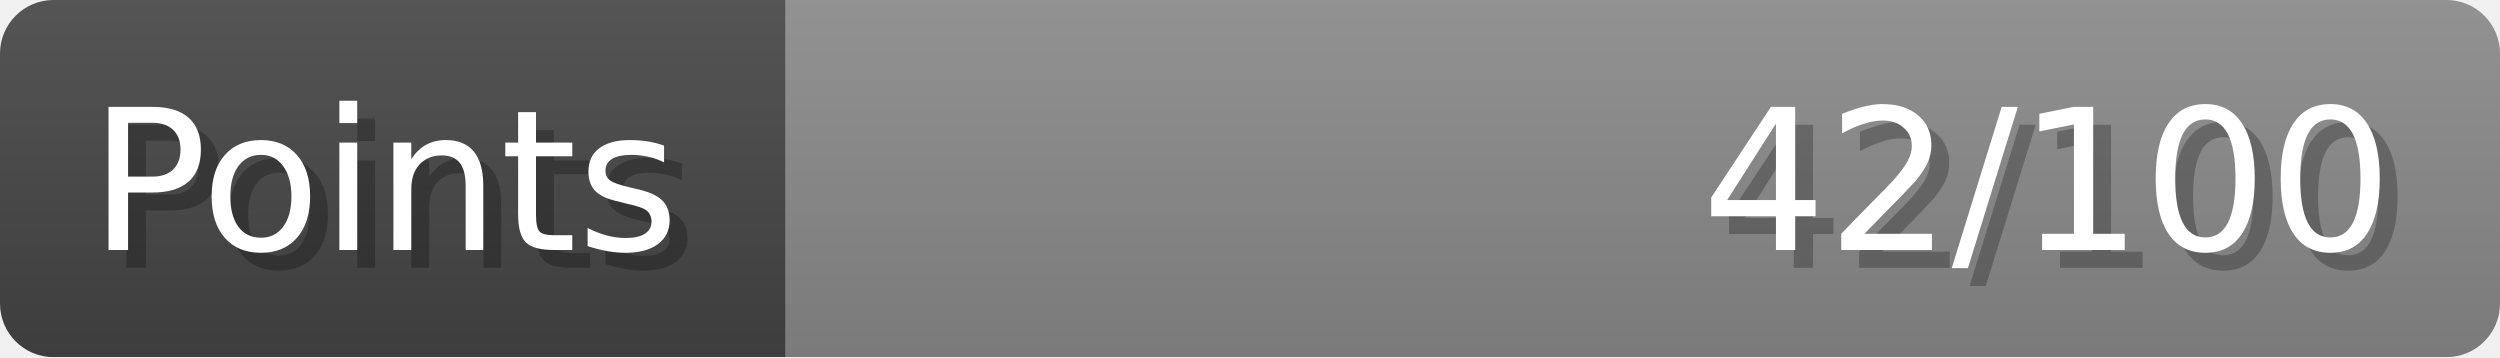
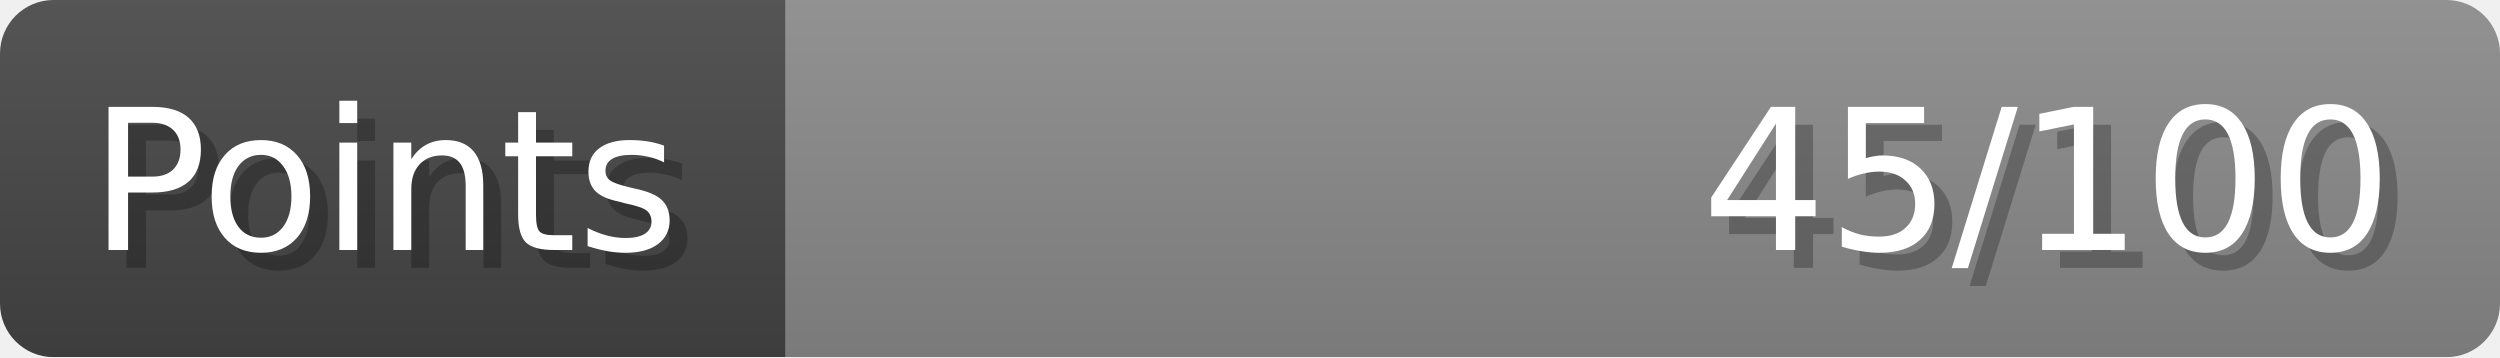
- <svg xmlns="http://www.w3.org/2000/svg" width="140px" height="20px" role="img" aria-label="Points: 42/100">
+ <svg xmlns="http://www.w3.org/2000/svg" width="140px" height="20px" role="img" aria-label="Points: 45/100">
  <linearGradient id="a" x2="0" y2="100%">
    <stop offset="0" stop-opacity=".1" stop-color="#EEE" />
    <stop offset="1" stop-opacity=".1" />
  </linearGradient>
  <mask id="m">
    <rect width="100%" height="100%" rx="3" fill="#FFF" />
  </mask>
  <g mask="url(#m)">
    <rect x="0" y="0" width="44" height="20" fill="#444" />
    <svg x="44" y="0" width="96" height="20">
      <rect width="100%" height="100%" fill="#888888" />
      <rect width="0%" height="100%" fill="#33CC11" transform="">
-         <animate attributeName="width" begin="0.5s" dur="600ms" from="0%" to="42%" repeatCount="1" fill="freeze" calcMode="spline" keyTimes="0; 1" keySplines="0.3, 0.61, 0.355, 1" />
+         <animate attributeName="width" begin="0.5s" dur="600ms" from="0%" to="45%" repeatCount="1" fill="freeze" calcMode="spline" keyTimes="0; 1" keySplines="0.3, 0.61, 0.355, 1" />
      </rect>
    </svg>
    <rect width="140" height="20" fill="url(#a)" />
  </g>
  <g aria-hidden="true" font-size="11" font-family="Verdana, DejaVu Sans, sans-serif" fill="#FFFFFF">
    <text x="6" y="15" fill="#000" opacity="0.25">Points</text>
    <text x="5" y="14">Points</text>
-     <text x="135" y="15" fill="#000" opacity="0.25" text-anchor="end">42/100</text>
-     <text x="134" y="14" text-anchor="end">42/100</text>
+     <text x="135" y="15" fill="#000" opacity="0.25" text-anchor="end">45/100</text>
+     <text x="134" y="14" text-anchor="end">45/100</text>
  </g>
</svg>
